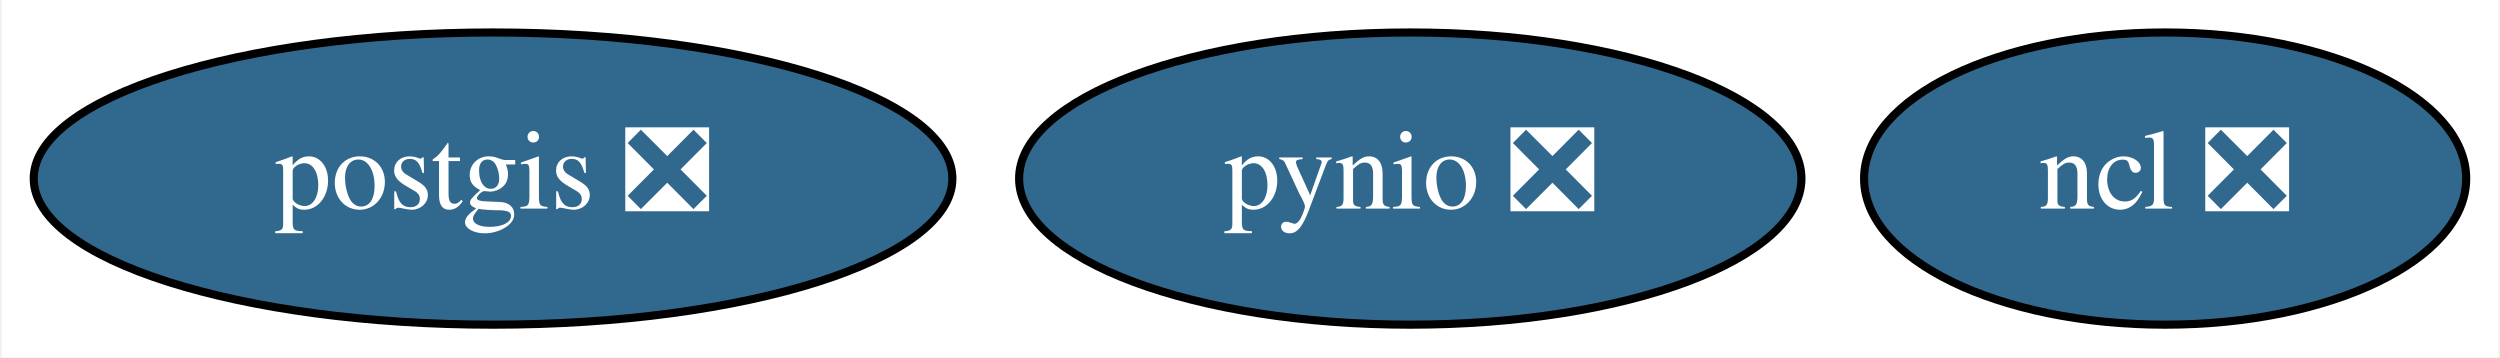
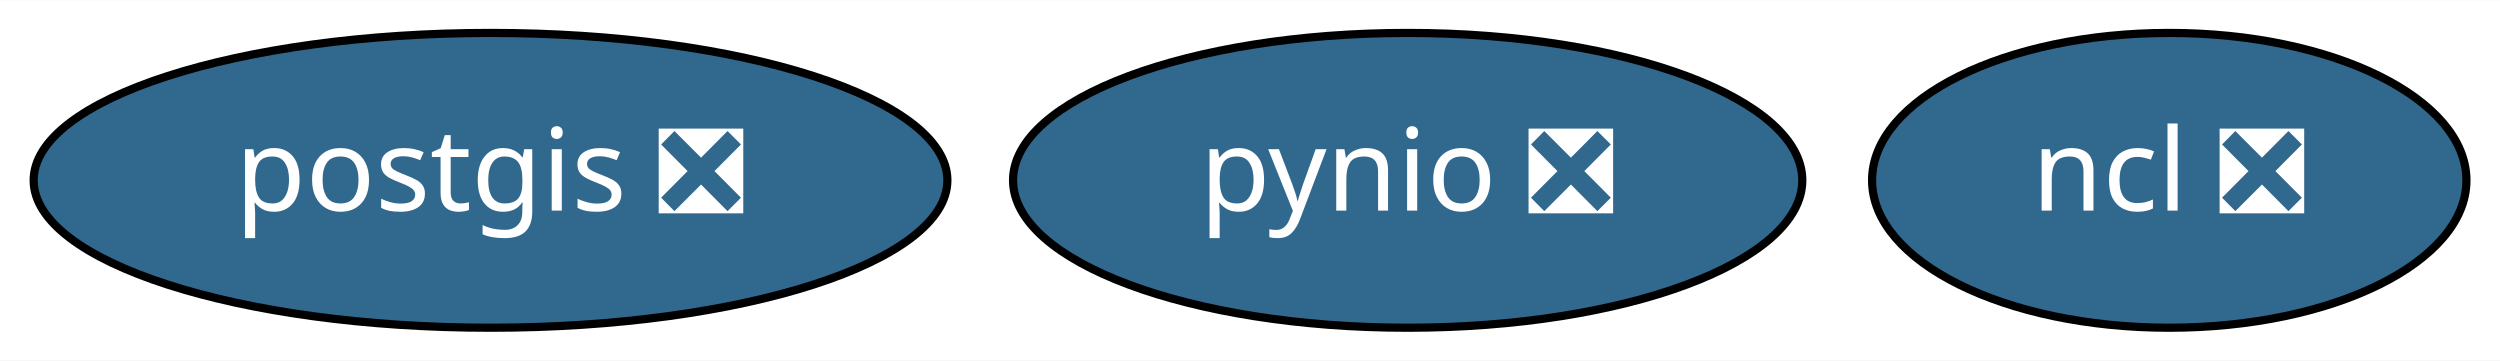
- <svg xmlns="http://www.w3.org/2000/svg" xmlns:xlink="http://www.w3.org/1999/xlink" width="308pt" height="44pt" viewBox="0.00 0.00 307.59 44.00">
+ <svg xmlns="http://www.w3.org/2000/svg" xmlns:xlink="http://www.w3.org/1999/xlink" width="305pt" height="44pt" viewBox="0.00 0.00 305.29 44.00">
  <g id="graph0" class="graph" transform="scale(1 1) rotate(0) translate(4 40)">
-     <polygon fill="white" stroke="transparent" points="-4,4 -4,-40 303.59,-40 303.59,4 -4,4" />
+     <polygon fill="white" stroke="transparent" points="-4,4 -4,-40 301.29,-40 301.29,4 -4,4" />
    <g id="node1" class="node">
      <g id="a_node1">
        <a xlink:href="https://github.com/conda-forge/ncl-feedstock/pull/87" xlink:title="ncl ❎">
-           <ellipse fill="#31688e" stroke="black" cx="262.54" cy="-18" rx="37.09" ry="18" />
-           <text text-anchor="middle" x="262.54" y="-14.3" font-family="Times,serif" font-size="14.00" fill="white">ncl ❎</text>
+           <ellipse fill="#31688e" stroke="black" cx="260.9" cy="-18" rx="36.29" ry="18" />
+           <text text-anchor="middle" x="260.9" y="-14.3" font-family="Times-Roman" font-size="14.00" fill="white">ncl ❎</text>
        </a>
      </g>
    </g>
    <g id="node2" class="node">
      <g id="a_node2">
        <a xlink:href="https://github.com/conda-forge/postgis-feedstock/pull/46" xlink:title="postgis ❎">
-           <ellipse fill="#31688e" stroke="black" cx="56.54" cy="-18" rx="56.59" ry="18" />
-           <text text-anchor="middle" x="56.54" y="-14.3" font-family="Times,serif" font-size="14.00" fill="white">postgis ❎</text>
+           <ellipse fill="#31688e" stroke="black" cx="55.9" cy="-18" rx="55.79" ry="18" />
+           <text text-anchor="middle" x="55.9" y="-14.3" font-family="Times-Roman" font-size="14.00" fill="white">postgis ❎</text>
        </a>
      </g>
    </g>
    <g id="node3" class="node">
      <g id="a_node3">
        <a xlink:href="https://github.com/conda-forge/pynio-feedstock/pull/97" xlink:title="pynio ❎">
-           <ellipse fill="#31688e" stroke="black" cx="169.54" cy="-18" rx="48.19" ry="18" />
-           <text text-anchor="middle" x="169.54" y="-14.3" font-family="Times,serif" font-size="14.00" fill="white">pynio ❎</text>
+           <ellipse fill="#31688e" stroke="black" cx="167.9" cy="-18" rx="48.19" ry="18" />
+           <text text-anchor="middle" x="167.9" y="-14.3" font-family="Times-Roman" font-size="14.00" fill="white">pynio ❎</text>
        </a>
      </g>
    </g>
  </g>
</svg>
